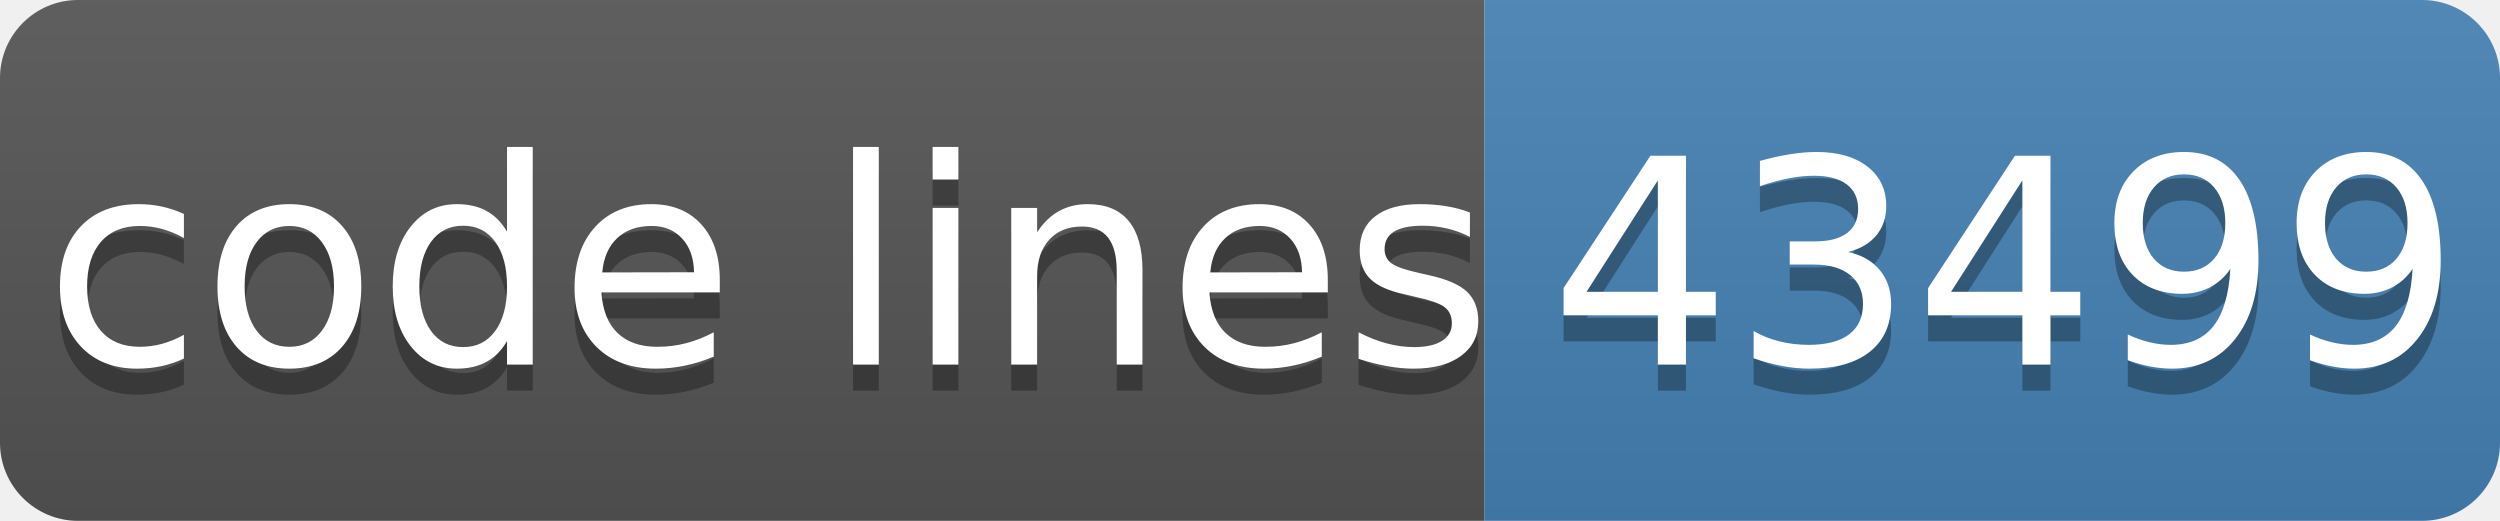
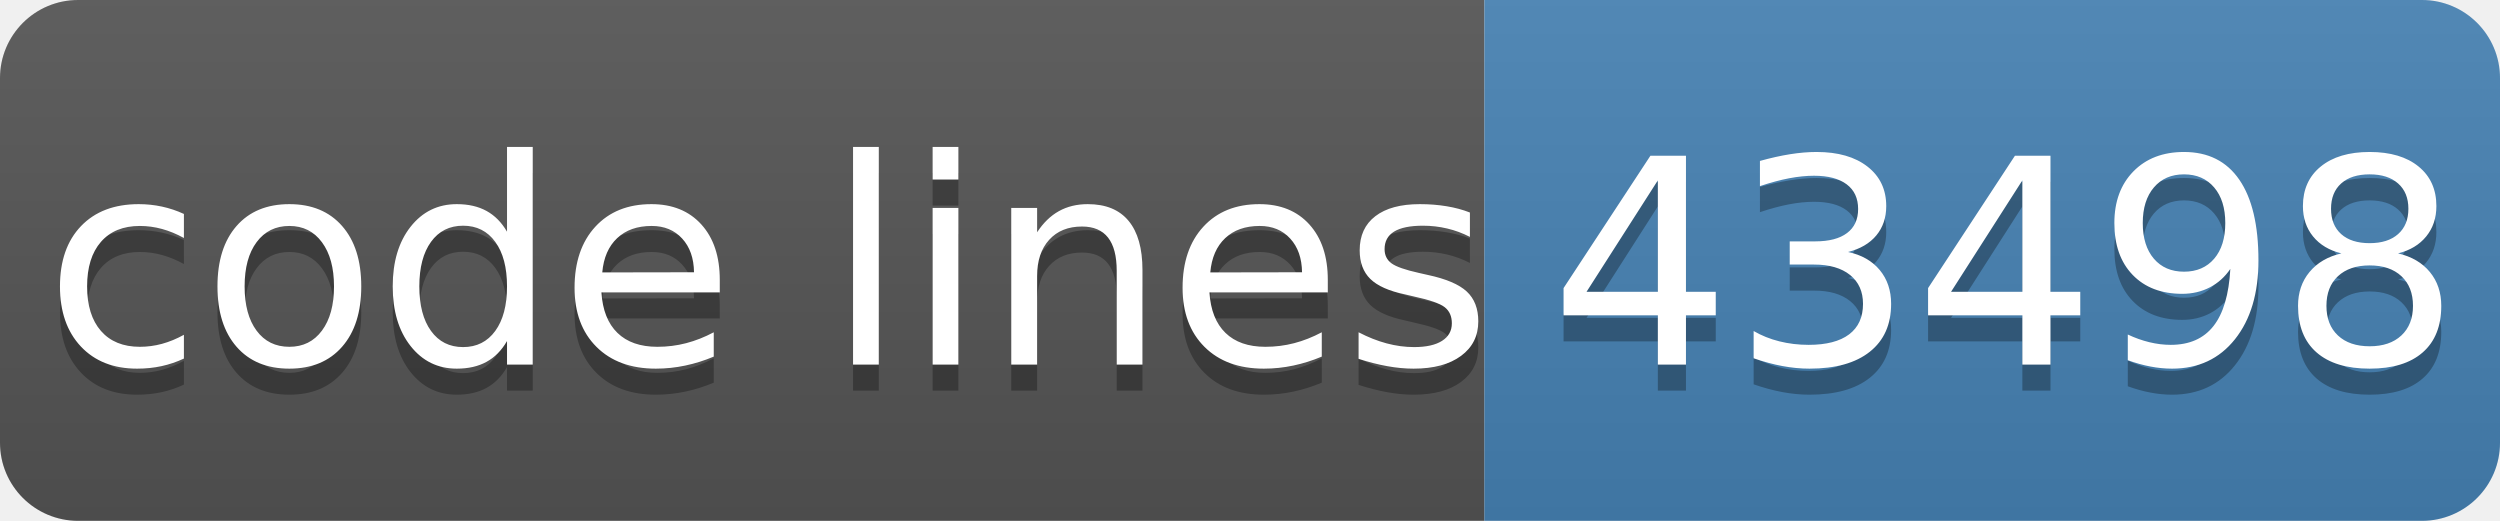
- <svg xmlns="http://www.w3.org/2000/svg" width="96" height="20" role="img" aria-label="code lines: 43499">
+ <svg xmlns="http://www.w3.org/2000/svg" width="96" height="20" role="img" aria-label="code lines: 43498">
  <linearGradient id="s" x2="0" y2="100%">
    <stop offset="0" stop-color="#bbb" stop-opacity=".1" />
    <stop offset="1" stop-opacity=".1" />
  </linearGradient>
  <clipPath id="r">
    <rect width="96" height="20" rx="3" fill="#fff" />
  </clipPath>
  <g clip-path="url(#r)">
    <rect width="57" height="20" fill="#555" />
    <rect x="57" width="40" height="20" fill="#4682b4" />
    <rect width="96" height="20" fill="url(#s)" />
  </g>
  <g fill="#fff" text-anchor="middle" font-family="Verdana,Geneva,DejaVu Sans,sans-serif" text-rendering="geometricPrecision" font-size="110">
    <text aria-hidden="true" x="295" y="150" fill="#010101" fill-opacity=".3" transform="scale(.1)" textLength="510">code lines</text>
    <text x="295" y="140" transform="scale(.1)" fill="#fff" textLength="510">code lines</text>
-     <text aria-hidden="true" x="770" y="150" fill="#010101" fill-opacity=".3" transform="scale(.1)" textLength="320">43499</text>
-     <text x="770" y="140" transform="scale(.1)" fill="#fff" textLength="320">43499</text>
+     <text aria-hidden="true" x="770" y="150" fill="#010101" fill-opacity=".3" transform="scale(.1)" textLength="320">43498</text>
+     <text x="770" y="140" transform="scale(.1)" fill="#fff" textLength="320">43498</text>
  </g>
</svg>
